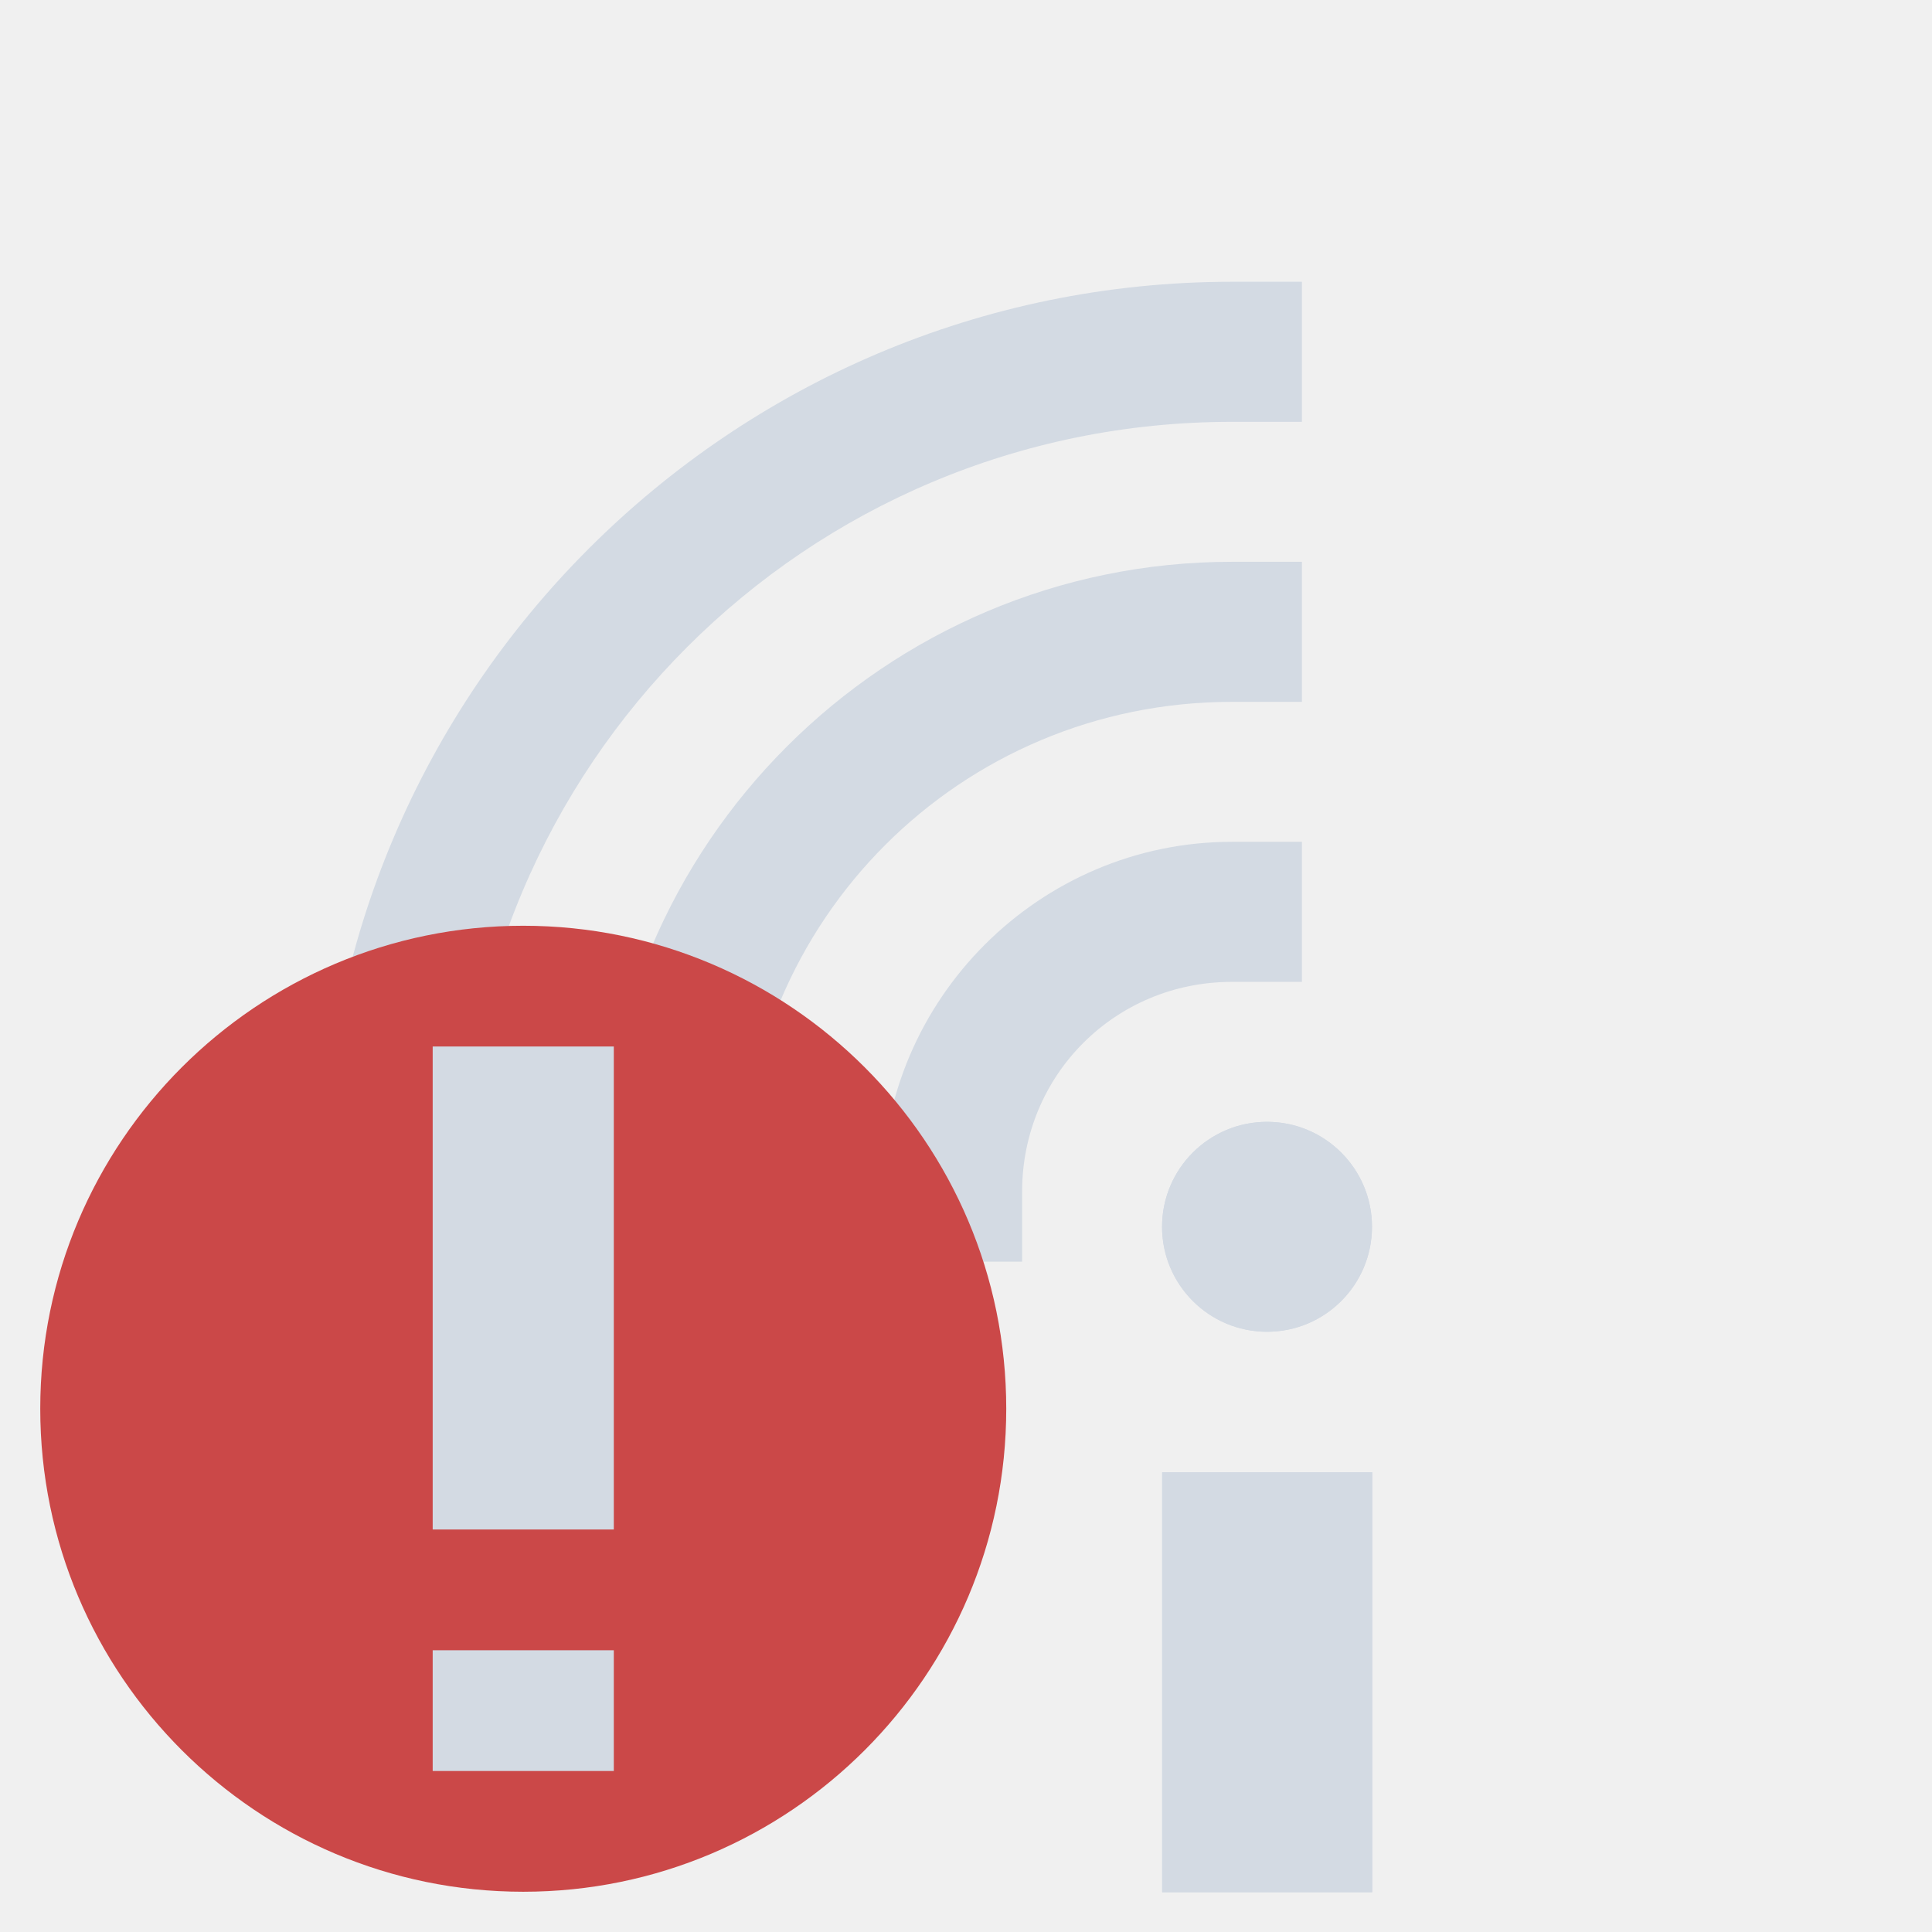
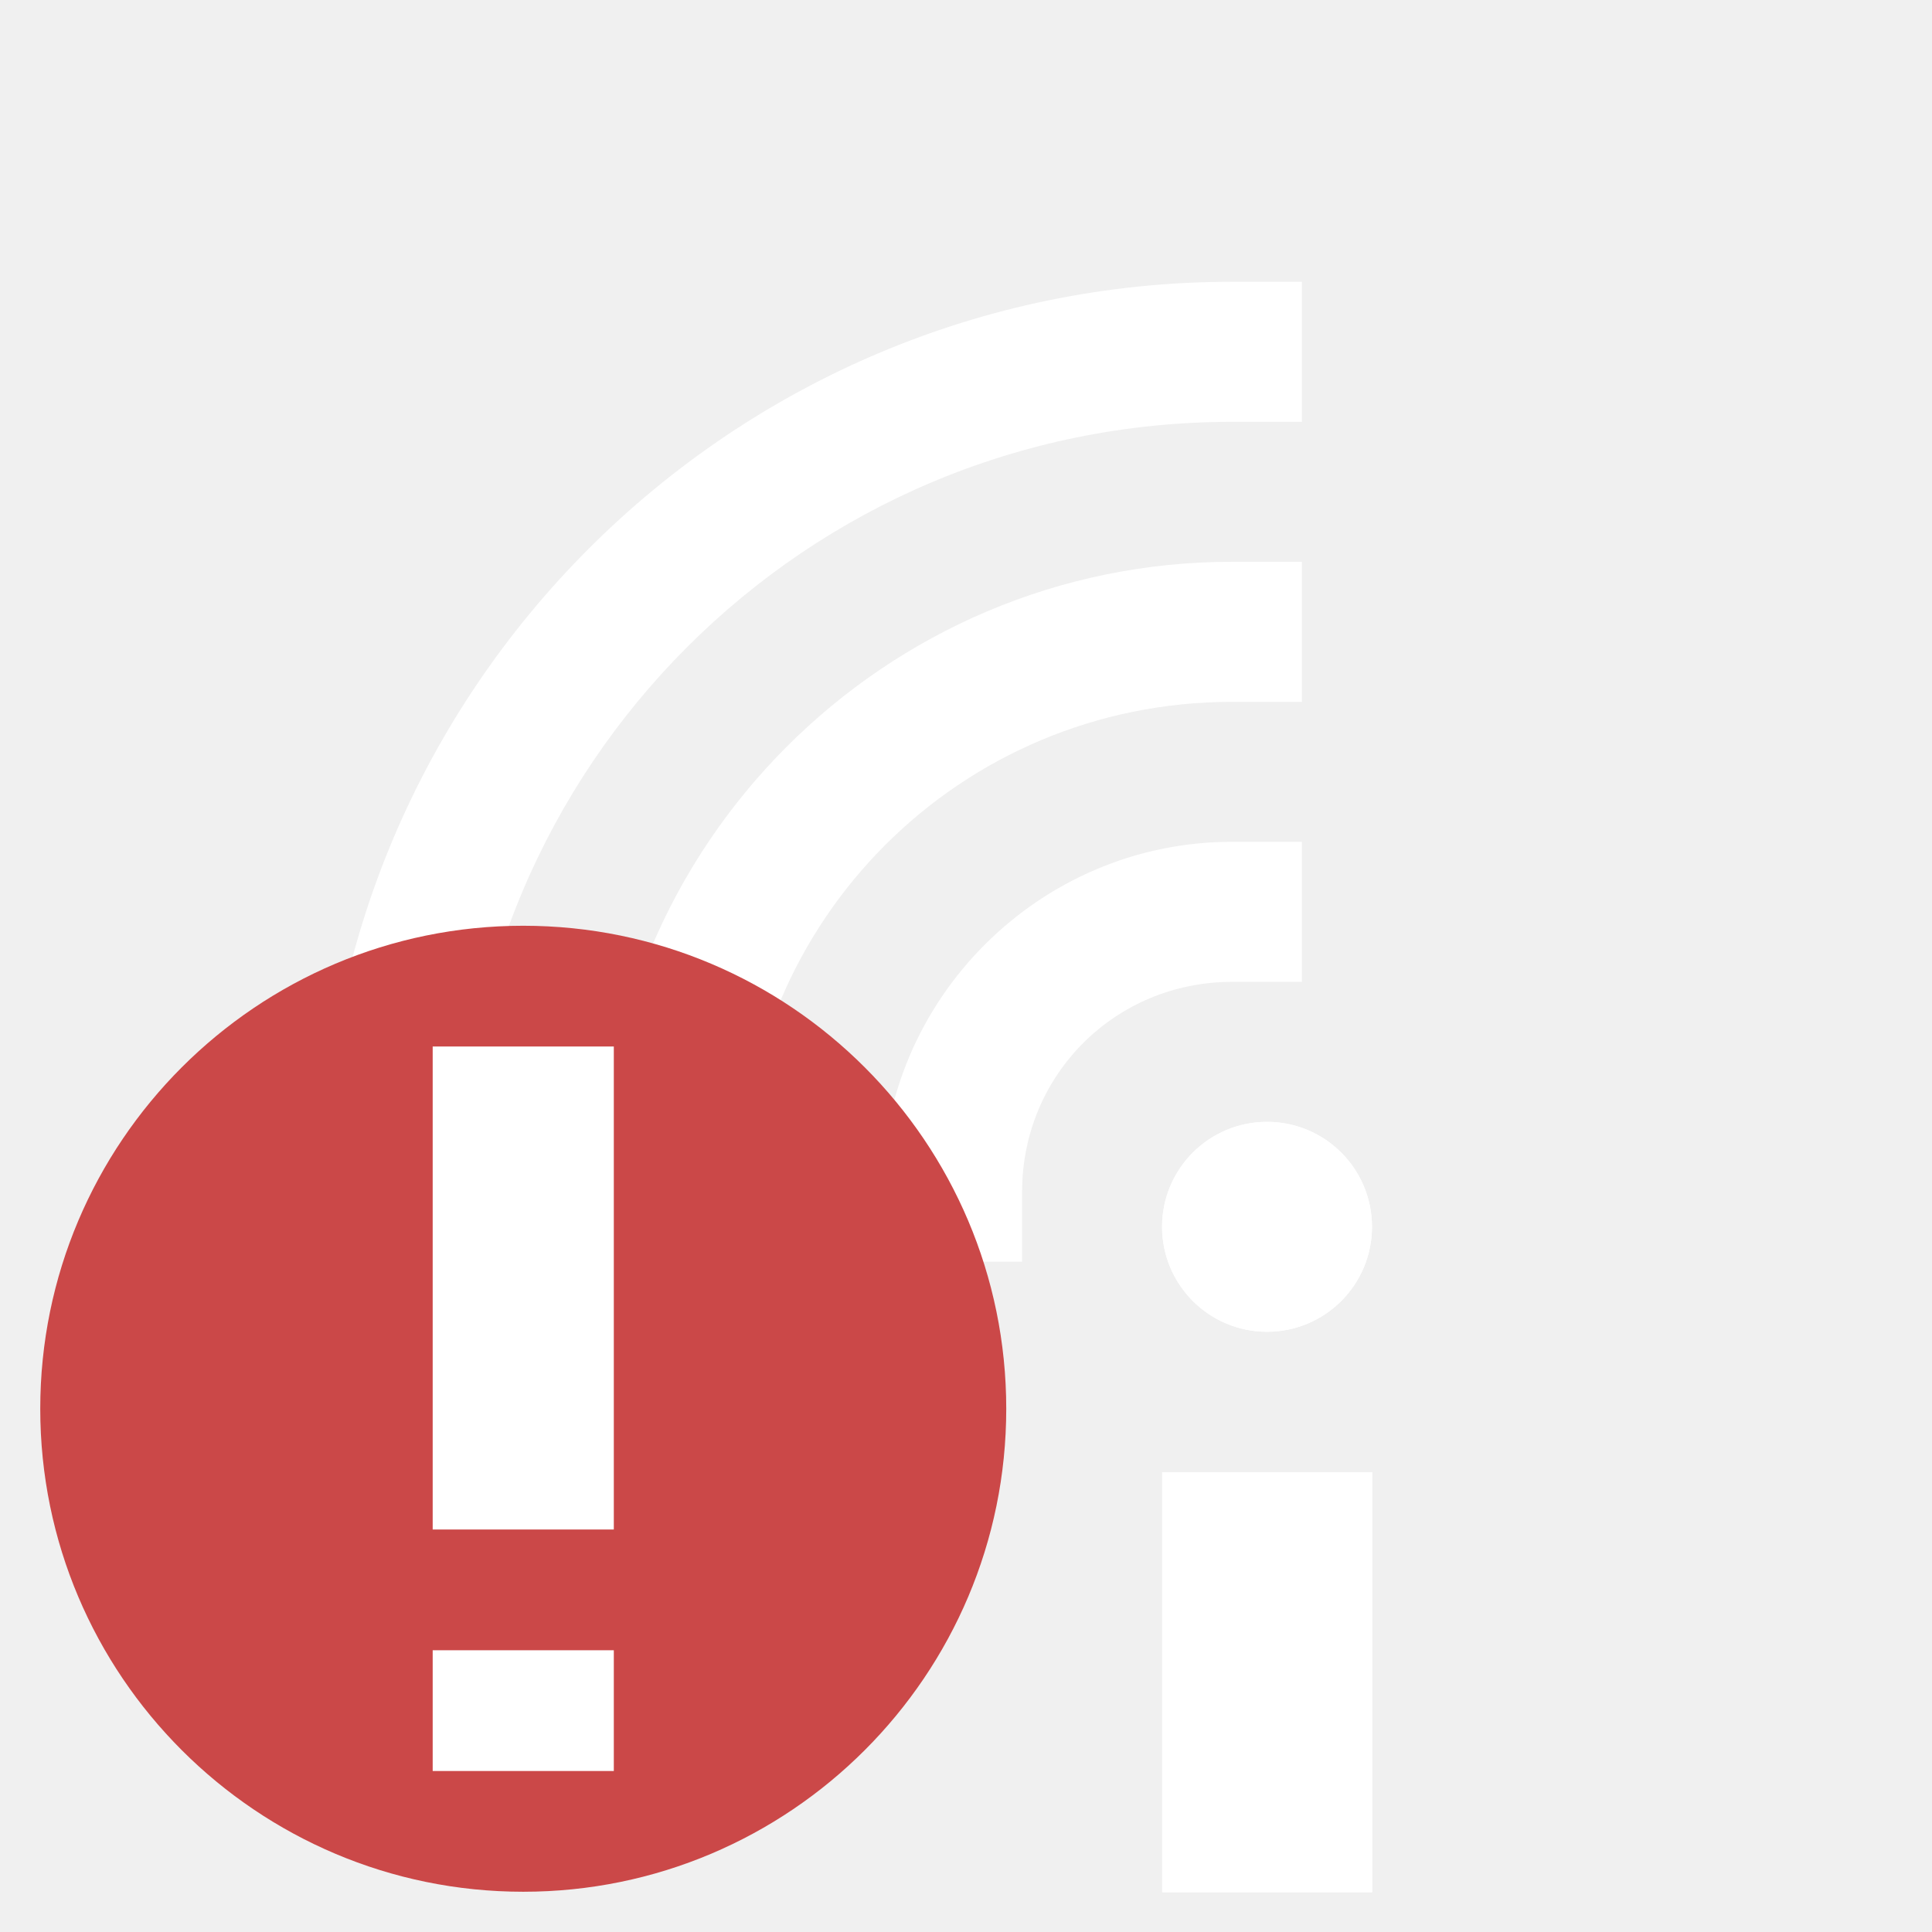
- <svg xmlns="http://www.w3.org/2000/svg" height="24" width="24">
-   <g fill="#d3dae3" transform="matrix(1.333254 0 0 1.333254 13.03698 -.390095)">
-     <path d="m1.05 14.01h1.957v3.913h-1.957z" />
-     <circle cx="2.027" cy="11.723" r=".978" />
-     <path d="m1.7 5.527c-3.234 0-5.869 2.635-5.869 5.869v.652h1.305v-.652c-0-2.529 2.035-4.564 4.564-4.564h.652v-1.305z" />
-     <path d="m1.7 8.136c-1.793 0-3.26 1.467-3.26 3.26v.652h1.305v-.652c-0-1.088.867-1.955 1.955-1.955h.652v-1.305z" />
-     <path d="m1.7 2.918c-4.675 0-8.479 3.804-8.479 8.479v.652h1.305v-.652c0-3.97 3.204-7.174 7.174-7.174h.652v-1.305z" />
-     <path d="m1.05 14.01h1.957v3.913h-1.957z" />
-     <circle cx="2.027" cy="11.723" r=".978" />
+ <svg xmlns="http://www.w3.org/2000/svg" width="24" height="24" version="1.1">
+   <defs>
+     <style type="text/css">
+    .ColorScheme-Text { color:#5c616c; } .ColorScheme-Highlight { color:#5294e2; } .ColorScheme-ButtonBackground { color:#d3dae3; }
+   </style>
+   </defs>
+   <g transform="matrix(1.333254 0 0 1.333254 13.03698 -.3900949)" style="fill:#ffffff">
+     <rect width="1.957" height="3.913" x="1.05" y="14.01" style="fill:#ffffff" />
+     <circle cx="2.027" cy="11.723" r=".978" style="fill:#ffffff" />
+     <path d="m1.7 5.527c-3.234 3e-7 -5.869 2.635-5.869 5.869v0.652h1.305v-0.652c-1e-5 -2.529 2.035-4.564 4.564-4.564h0.652v-1.305z" style="fill:#ffffff" />
+     <path d="m1.7 8.136c-1.793 0-3.26 1.467-3.26 3.26v0.652h1.305v-0.652c-4.4e-6 -1.088 0.867-1.955 1.955-1.955h0.652v-1.305z" style="fill:#ffffff" />
+     <path d="m1.7 2.918c-4.675 6e-7 -8.479 3.804-8.479 8.479v0.652h1.305v-0.652c3e-6 -3.97 3.204-7.174 7.174-7.174h0.652v-1.305z" style="fill:#ffffff" />
+     <rect width="1.957" height="3.913" x="1.05" y="14.01" style="fill:#ffffff" />
+     <circle cx="2.027" cy="11.723" r=".978" style="fill:#ffffff" />
  </g>
-   <path d="m6.5 11.5c-3.311 0-6 2.689-6 6 0 3.311 2.689 6 6 6s6-2.689 6-6c0-3.311-2.689-6-6-6z" fill="#cb4848" />
-   <g fill="#d3dae3">
-     <path d="m5.375 19v-6h2.25v6z" />
-     <path d="m5.375 20.5v1.5h2.25v-1.5z" />
-   </g>
+   <path d="m6.5 11.5c-3.311 0-6 2.689-6 6 0 3.311 2.689 6 6 6s6-2.689 6-6c0-3.311-2.689-6-6-6z" style="fill:#cb4848" />
+   <path d="m5.375 19v-6h2.25v6z" style="fill:#ffffff" />
+   <path d="m5.375 20.5v1.5h2.25v-1.5z" style="fill:#ffffff" />
</svg>
